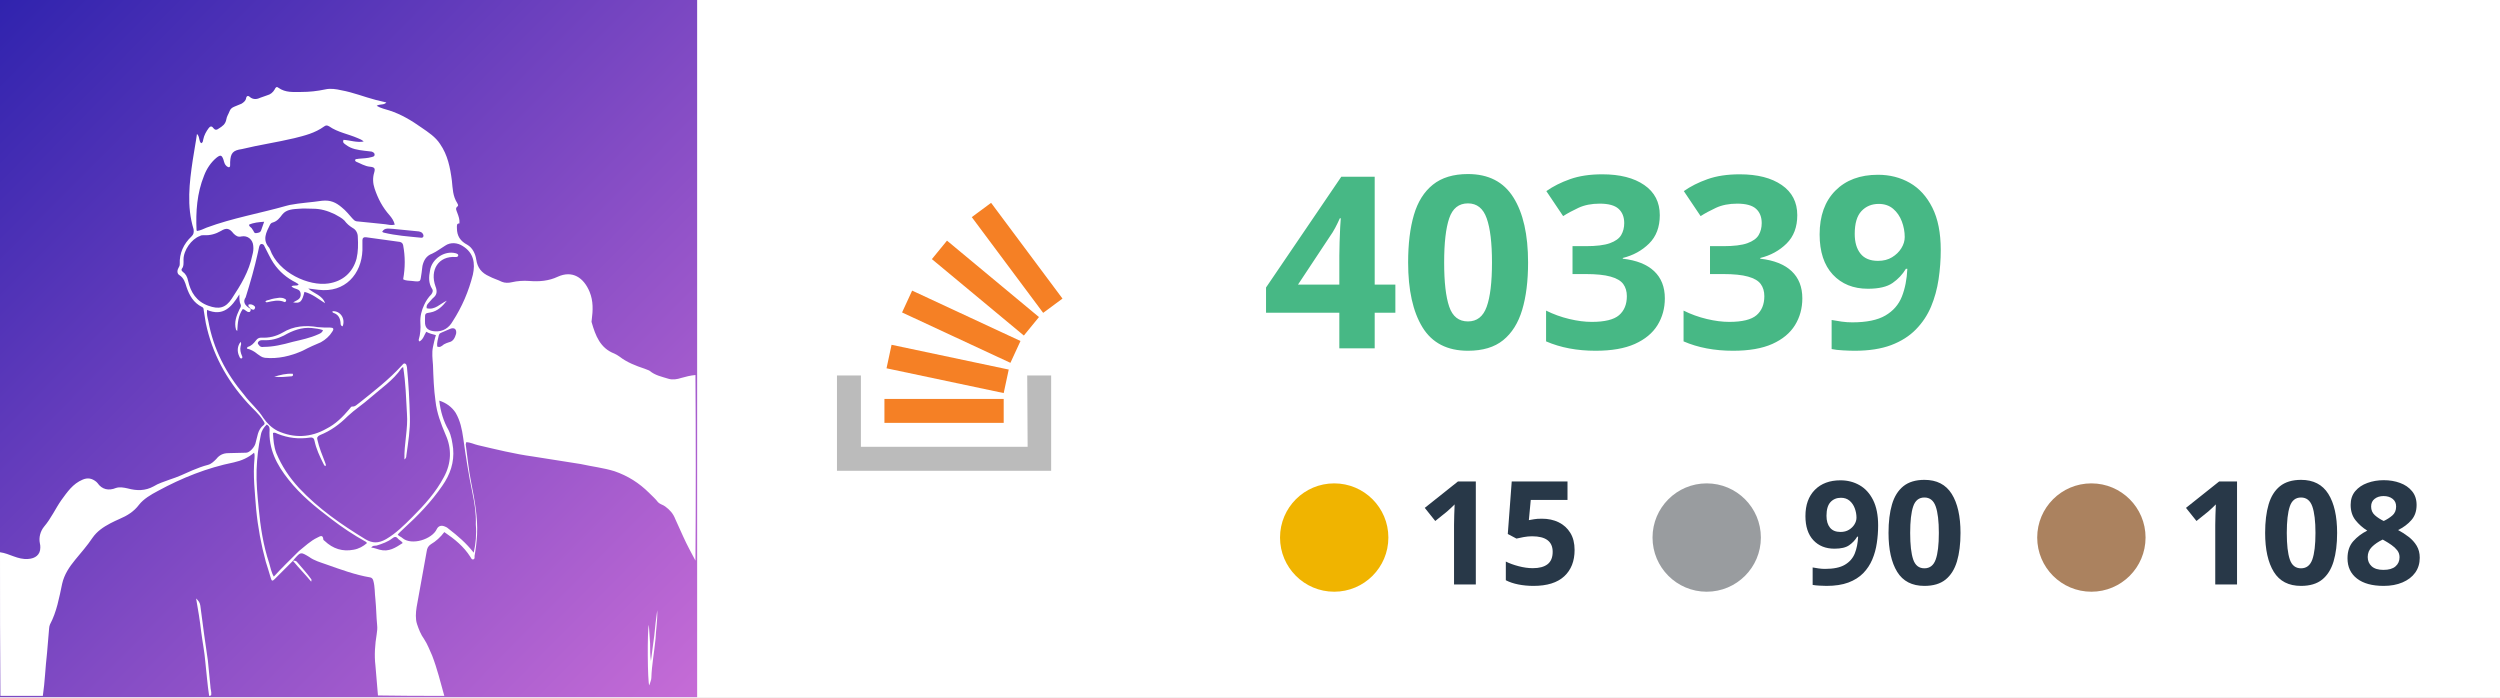
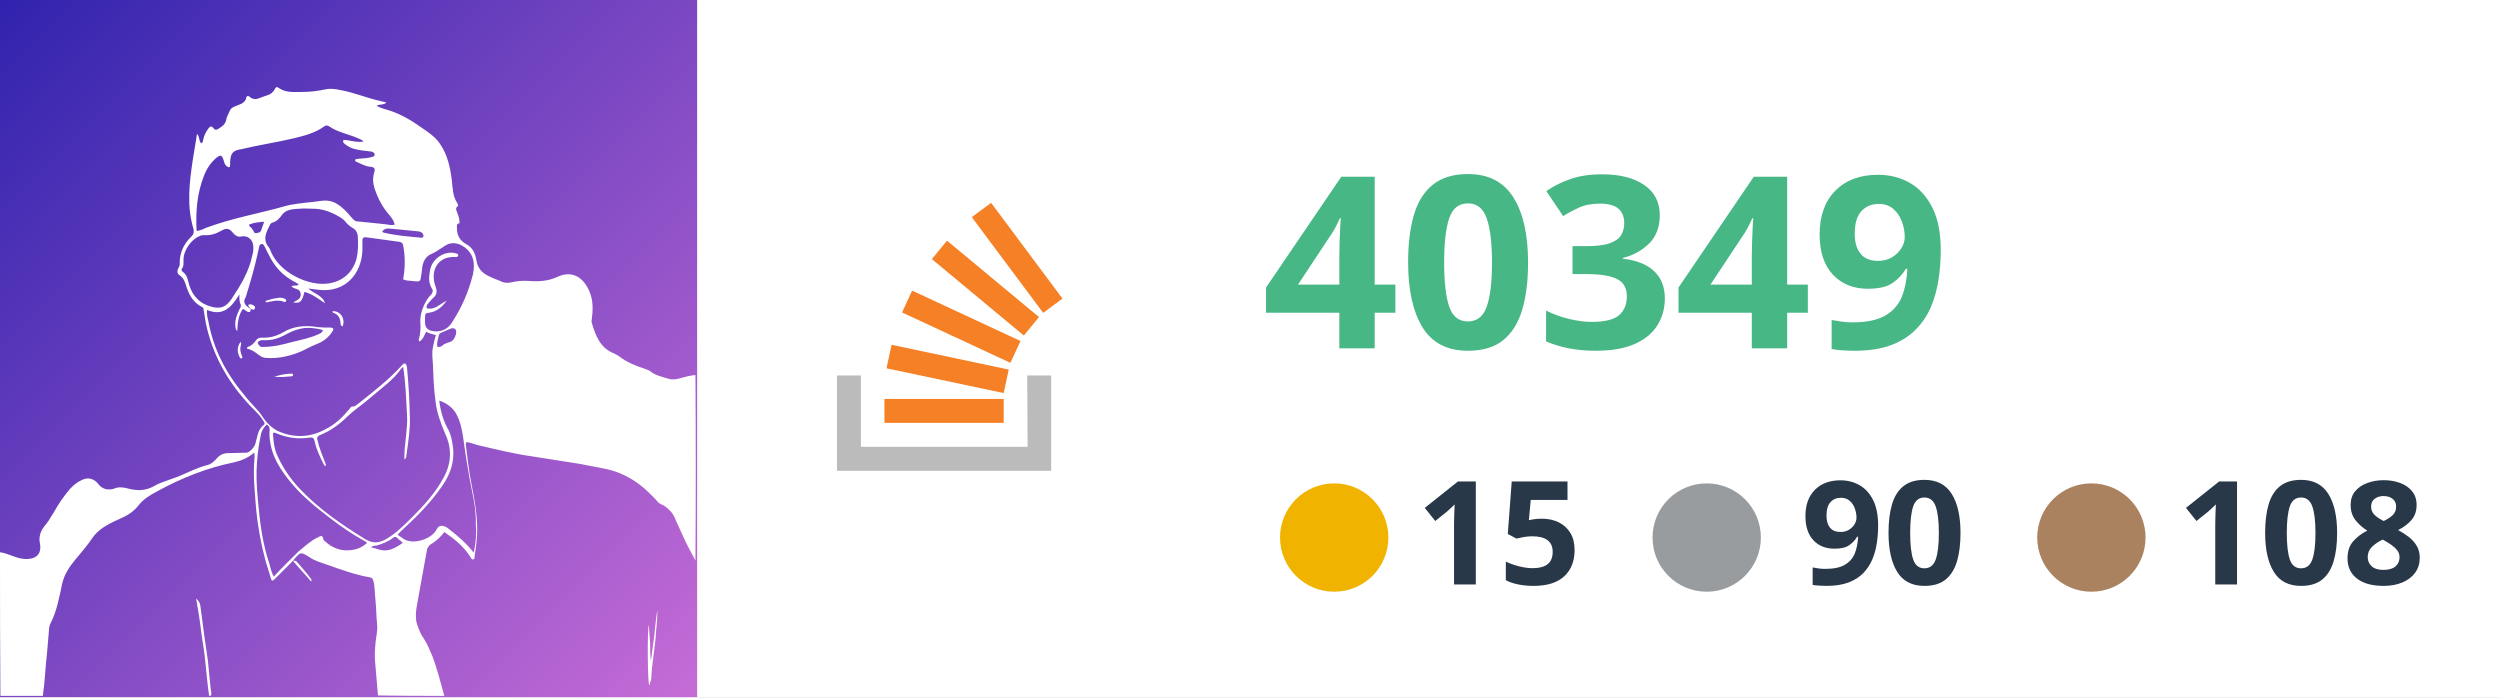
<svg xmlns="http://www.w3.org/2000/svg" version="1.1" id="Layer_1" x="0px" y="0px" viewBox="0 0 595.3 166" style="enable-background:new 0 0 595.3 166;" xml:space="preserve">
  <style type="text/css">
	.st0{fill:#FFFFFF;}
	.st1{fill:url(#SVGID_1_);}
	.st2{fill-rule:evenodd;clip-rule:evenodd;fill:#BBBBBB;}
	.st3{fill:#F58025;}
	.st4{fill:#47B885;}
	.st5{font-family:-apple-system,BlinkMacSystemFont,"Segoe UI","Noto Sans",Helvetica,Arial,sans-serif,"Apple Color Emoji","Segoe UI Emoji"; font-weight:bold;}
	.st6{font-size:57.238px;}
	.st7{fill:#283848;}
	.st8{font-size:34.343px;}
	.st9{fill-rule:evenodd;clip-rule:evenodd;fill:#F0B400;}
	.st10{fill-rule:evenodd;clip-rule:evenodd;fill:#999C9F;}
	.st11{fill-rule:evenodd;clip-rule:evenodd;fill:#AB825F;}
</style>
  <rect x="166" class="st0" width="429.3" height="166" />
  <g id="Layer_1_00000143593139201819616030000004613165705579663764_">
    <g id="Layer_1_00000039092640790402081190000010982682972461611683_">
      <linearGradient id="SVGID_1_" gradientUnits="userSpaceOnUse" x1="-2.451511e-03" y1="-337.998" x2="1.018" y2="-336.988" gradientTransform="matrix(166 0 0 166 0 56108.008)">
        <stop offset="0" style="stop-color:#3023AE" />
        <stop offset="1" style="stop-color:#C86DD7" />
      </linearGradient>
      <path class="st1" d="M0,0h166v166H0V0z" />
      <g>
        <path class="st2" d="M244.6,89.4h5.7v22.7h-51V89.4h5.7v17h39.7L244.6,89.4L244.6,89.4z" />
        <path class="st3" d="M211.1,87.7l27.9,5.9l1.2-5.6l-27.9-5.9L211.1,87.7z M214.8,74.4l25.8,12l2.4-5.2l-25.8-12L214.8,74.4z      M221.9,61.7l21.9,18.2l3.6-4.4l-21.9-18.2L221.9,61.7z M236,48.3l-4.6,3.4l17,22.8l4.6-3.4L236,48.3z M210.6,100.7H239V95h-28.4     V100.7L210.6,100.7z" />
      </g>
-       <text transform="matrix(1 0 0 1 300.499 82.9445)" class="st4 st5 st6">40339</text>
+       <text transform="matrix(1 0 0 1 300.499 82.9445)" class="st4 st5 st6">40349</text>
      <text transform="matrix(1 0 0 1 518.4951 139.1691)" class="st7 st5 st8">108</text>
      <text transform="matrix(1 0 0 1 428.8154 139.1691)" class="st7 st5 st8">90</text>
      <text transform="matrix(1 0 0 1 337.2344 139.1691)" class="st7 st5 st8">15</text>
      <circle class="st9" cx="317.7" cy="128" r="12.9" />
      <circle class="st10" cx="406.4" cy="128" r="12.9" />
      <circle class="st11" cx="498" cy="128" r="12.9" />
    </g>
  </g>
  <g id="Layer_2_00000129905321798302084830000002118231201492230333_">
    <path class="st0" d="M0,131.5c2.3,0.3,4.2,1.8,6.7,1.6c1.7-0.1,2.9-1,2.9-2.7c0-0.3,0-0.7-0.1-1c-0.3-1.4,0.1-2.9,1-4   c1.7-2,2.7-4.3,4.1-6.3c1.4-1.9,2.7-3.9,5.1-4.9c1.2-0.5,2.2-0.3,3.2,0.5c0.1,0.1,0.2,0.2,0.3,0.3c1.1,1.6,2.7,1.9,4.4,1.2   c0.9-0.3,1.9-0.1,2.8,0.1c2.2,0.6,4.2,0.6,6.2-0.5c1.1-0.7,2.5-1.1,3.8-1.6c1.9-0.6,3.6-1.4,5.4-2.2c1.2-0.5,2.5-1,3.7-1.3   c0.8-0.2,1.4-0.8,2-1.4c0.7-0.9,1.6-1.4,2.9-1.4c1.4,0,2.8-0.1,4.2-0.1c0.8,0,1.9-1.2,2.2-2.1c0.5-1.6,0.5-3.4,2-4.5   c0.4-0.3,0.1-0.7-0.1-1c-1-1.7-2.6-2.9-3.8-4.3c-5-5.5-8.4-11.8-9.9-19c-0.2-1-0.3-2.1-0.5-3.1c0-0.3-0.1-0.6-0.4-0.7   c-2-1-3-2.7-3.7-4.8c-0.3-1-0.6-2.1-1.7-2.8c-0.5-0.3-0.6-1-0.2-1.7c0.2-0.3,0.3-0.6,0.3-0.9c-0.1-2.6,0.9-4.8,2.8-6.6   c0.5-0.5,0.6-0.9,0.5-1.7c-1.7-5.5-1-11.1-0.2-16.5c0.3-2.1,0.7-4,1-6.2c0.7,0.6,0.4,1.7,1,2.2c0.5-0.2,0.4-0.6,0.5-0.9   c0.2-1,0.7-1.9,1.3-2.7c0.3-0.4,0.7-0.6,1.1,0c0.4,0.5,0.8,0.5,1.3,0.1c0.8-0.5,1.6-1,1.8-2.2c0.1-0.7,0.5-1.2,0.8-2   c0.2-0.5,0.6-0.8,1.1-1c0.6-0.2,1.1-0.5,1.7-0.7c0.5-0.3,1-0.7,1.1-1.3c0.1-0.6,0.5-0.7,0.9-0.3c0.7,0.6,1.6,0.6,2.4,0.2   c0.5-0.2,1.1-0.4,1.7-0.6c0.8-0.2,1.4-0.7,1.8-1.4c0.2-0.4,0.4-0.8,0.9-0.4c1.7,1.2,3.5,1,5.4,1c2,0,3.8-0.2,5.7-0.6   c1.3-0.3,2.6-0.1,3.9,0.2c2.8,0.5,5.5,1.6,8.2,2.3c0.8,0.2,1.6,0.4,2.5,0.6c-0.6,0.7-1.6,0.3-2.3,0.8c1,0.6,2.1,0.8,3,1.1   c2.8,0.9,5.3,2.4,7.7,4.1c1.6,1.1,3.3,2.2,4.4,3.9c1.8,2.6,2.4,5.6,2.8,8.7c0.2,1.9,0.2,3.7,1.3,5.4c0.1,0.2,0.3,0.5,0.1,0.7   c-0.7,0.5-0.3,1-0.1,1.6c0.3,0.8,0.6,1.6,0.5,2.5c-0.7,0-0.6,0.5-0.6,1.1c0,1.9,0.8,3.1,2.5,4c1.2,0.7,1.9,2.1,2.1,3.5   c0.3,2,1.3,3.2,3.1,4c0.9,0.5,2,0.8,3,1.3c0.7,0.3,1.6,0.3,2.4,0.1c1.3-0.3,2.7-0.4,4.1-0.3c2.4,0.2,4.7,0,6.8-1   c3.5-1.6,6.2,0.2,7.6,3.6c0.9,2.2,0.8,4.4,0.5,6.7c0,0.2-0.1,0.4,0,0.6c0.9,3.1,2,6.1,5.4,7.4c0.4,0.2,0.8,0.4,1.2,0.7   c1.8,1.4,3.9,2.2,6,2.9c0.4,0.2,0.9,0.3,1.2,0.5c1.3,1.1,2.9,1.4,4.5,1.9c1,0.3,2.1,0.1,3-0.2c1.1-0.3,2.2-0.6,3.4-0.7   c0.1,14.7,0.1,29.5,0,44.2c-1-1.9-2-3.7-2.9-5.7c-0.6-1.4-1.3-2.8-1.9-4.2c-0.5-1.3-1.3-2.2-2.4-3c-0.5-0.4-1.2-0.5-1.7-1   c-0.6-0.8-1.3-1.4-2.1-2.2c-2.4-2.4-5.1-4.1-8.3-5.2c-2.6-0.8-5.3-1.1-8-1.7c-3.8-0.6-7.5-1.2-11.4-1.8c-4.4-0.6-8.8-1.7-13.1-2.7   c-0.9-0.2-1.8-0.7-2.8-0.7c0,0.2-0.1,0.4-0.1,0.5c0.4,3,0.7,6.1,1.3,9.1c0.8,4.1,1.6,8.2,1.4,12.4c-0.1,1.8-0.3,3.4-0.6,5.1   c0,0.3,0.1,0.7-0.3,0.8c-0.4,0.1-0.5-0.3-0.7-0.6c-1.6-2.5-3.7-4.2-6.2-5.9c-0.9,1.2-2,2.2-3.2,2.9c-0.6,0.4-0.9,0.9-1,1.7   c-0.8,4.4-1.6,8.9-2.4,13.3c-0.2,1.3-0.3,2.8,0.1,4s0.9,2.5,1.7,3.6c0.8,1.2,1.3,2.6,1.9,3.9c1.2,3.1,2,6.4,2.9,9.6   c-5.3,0-10.4,0-15.8-0.1c-0.2-2.4-0.4-4.8-0.6-7.1c-0.3-2.5-0.1-5.1,0.3-7.5c0.1-0.7,0.2-1.4,0.1-2.2c-0.2-2-0.2-4-0.4-6   c-0.2-1.6-0.1-3.1-0.5-4.5c-0.1-0.4-0.3-0.7-0.7-0.8c-3.6-0.6-7.1-1.9-10.5-3.1c-1.4-0.5-2.9-0.9-4.1-1.8c-2-1.2-2-1.2-3.5,0.5   c-0.1,0.1-0.2,0.3-0.4,0.5c-0.1,0.1-0.1,0.1-0.2,0.2c-1.4,1.4-2.8,2.8-4.1,4.1c-0.5,0.5-0.7,0.5-0.9-0.2c-0.4-1.3-0.8-2.7-1.2-3.9   c-1.1-4-1.9-8.3-2.3-12.5c-0.3-4-0.8-8.1-0.4-12.1c0-0.4,0.1-0.9-0.1-1.4c-1.4,1.2-3,1.9-4.8,2.3c-6.4,1.3-12.4,3.7-18.1,6.8   c-1.7,0.9-3.4,1.9-4.5,3.3c-1.2,1.6-2.8,2.6-4.7,3.4c-0.7,0.3-1.3,0.6-2.1,1c-1.7,0.9-3.2,1.9-4.3,3.5c-1.2,1.8-2.7,3.5-4.1,5.2   s-2.6,3.5-3.1,5.7c-0.7,3.3-1.3,6.7-2.9,9.7c-0.1,0.3-0.2,0.6-0.2,0.9c-0.2,2-0.3,3.9-0.5,5.9c-0.4,3.4-0.5,6.8-1,10.2   c-3.4,0-6.7,0-10.1,0C0,154.3,0,143,0,131.5 M59.6,73.5c0,0,0.1,0.1,0.1,0.2c0,0.3-0.1,0.5-0.3,0.6c-0.7,0.1-0.9-0.6-1.6-0.7   c-1.1,1.6-1.2,3.3-1.3,5.2c-0.2-0.1-0.2-0.2-0.3-0.3c-0.5-1.8,0.1-3.3,0.8-4.8c0.2-0.4,0.5-0.7,0.3-1.2C57,71.9,57,71.2,57,70.1   c-1.9,3.1-3.9,5.3-7.7,3.7c-0.1,1,0.1,1.8,0.3,2.6c1.2,6.7,4.2,12.5,8.6,17.7c1.4,1.9,3.2,3.3,4.5,5.4c0.8,1.2,2,2.4,3.4,3.1   c3.9,1.8,7.9,1.6,11.6-0.5c2.2-1.1,3.9-2.8,5.5-4.7c0.2-0.2,0.4-0.6,0.6-0.6c0.8,0.1,1.2-0.5,1.8-0.9c3.5-2.8,7-5.5,10.1-8.9   c0.2-0.2,0.4-0.6,0.8-0.4c0.3,0.1,0.3,0.5,0.4,0.8c0.4,3.9,0.6,8,0.7,11.9c0.1,3-0.4,6-0.8,8.9c-0.1,0.3,0.1,0.8-0.5,1.2   c-0.1-3.8,0.9-7.3,0.6-11c-0.2-3.6-0.3-7.2-0.9-11c-0.2,0.1-0.3,0.2-0.4,0.3c-2,2.9-4.9,4.8-7.4,7c-1.8,1.6-3.7,2.8-5.4,4.4   c-2,2-4.1,3.5-6.6,4.5c-0.6,0.3-0.8,0.6-0.6,1.2c0.4,1.8,1.1,3.5,1.8,5.3c0.1,0.3,0.3,0.6,0.1,0.9c-0.3-0.1-0.4-0.4-0.5-0.6   c-0.9-1.8-1.7-3.5-2.1-5.4c-0.1-0.6-0.4-0.9-1.1-0.8c-2.7,0.4-5.2,0.1-7.7-0.9c-0.3-0.1-0.6-0.4-1.1-0.2c0.1,1.7,0.2,3.2,0.8,4.8   c1.3,3.1,3.1,5.8,5.4,8.3c4.7,5,10.1,8.7,15.8,12.2c1.7,1,3.1,1,4.9,0c2.4-1.4,4.3-3.3,6.3-5.3c2.9-2.9,5.6-5.9,7.5-9.5   c1.8-3.3,1.9-6.8,0.4-10.1c-1.1-2.6-2.1-5.2-2.4-8c-0.4-2.8-0.5-5.7-0.6-8.6c-0.1-1.4-0.3-2.9,0-4.3c0.2-0.9,0.4-1.9,0.7-2.8   c-0.8-0.2-1.6-0.4-2.3-0.8c-0.5,0.8-0.7,1.8-1.6,2.3c-0.2-0.1-0.2-0.3-0.2-0.4c0.4-1.3,0.5-2.7,0.4-4c-0.1-1.6,0.3-3,0.9-4.3   c0.4-0.9,1-1.8,1.7-2.5c0.3-0.4,0.5-0.9,0.2-1.3c-0.9-1.4-0.8-2.9-0.5-4.4c0.4-2.7,3.4-4.8,6.1-4.1c0.3,0.1,0.7,0.2,0.6,0.6   c-0.1,0.3-0.4,0.3-0.6,0.3c-4.1-0.3-6.2,3.1-4.8,7c0.4,1,0.4,1.9-0.4,2.6c-0.5,0.4-0.8,0.9-1.3,1.4c-0.3,0.3-0.5,0.7-0.4,1.2   c2,0.5,3.2-1.1,4.8-1.8c-1,1.3-2.2,2.5-3.9,2.8c-1.3,0.2-1.3,0.2-1.3,1.6c0,0.2,0,0.4,0,0.5c-0.1,1.8,1,2.3,2.4,2.4   c1.9,0.1,3.3-0.8,4.2-2.4c2.2-3.4,3.8-7.1,4.8-11.1c0.6-2.7,0.2-5.2-2.4-6.8c-1.2-0.8-2.9-1-4.2-0.1c-1,0.6-2,1.4-3.1,1.9   c-1.4,0.5-2,1.6-2.3,2.9c-0.1,0.5-0.1,1-0.2,1.6c-0.4,2.1,0.1,2.3-2.3,2c-0.7-0.1-1.4,0-2.1-0.4c0.5-2.8,0.5-5.4,0-8.1   c-0.1-0.5-0.4-0.7-0.8-0.8c-2.7-0.4-5.3-0.7-8-1.1c-0.6-0.1-0.9,0.2-0.9,0.7c0,0.8,0,1.6,0,2.4c-0.2,5.6-4.1,10.2-10.5,9.4   c-0.8-0.1-1.7-0.2-2.4-0.3c1.3,1.2,3.4,1.6,4,3.5c-1.6-1-3-2.2-4.9-2.7c-0.6,2.4-1,2.8-2.7,2.5c0.8-0.5,1.9-0.7,1.8-2   c-0.1-1.4-1.4-1-2.2-1.8c0.5-0.4,1.2,0,1.7-0.4c-0.1-0.3-0.4-0.3-0.6-0.5c-2.2-1.1-4-2.6-5.4-4.7c-0.8-1.2-1.4-2.6-2.1-3.9   c-0.1-0.3-0.3-0.6-0.7-0.6s-0.5,0.4-0.6,0.7c-0.1,0.5-0.2,0.9-0.3,1.4c-0.8,3.6-1.8,7.1-2.9,10.6C57.8,71.8,58.2,72.7,59.6,73.5    M57.6,35.5c-2.1,0.3-2.7,0.9-2.8,3.1c0,0.2,0,0.5,0,0.7s0,0.4-0.2,0.5s-0.4-0.1-0.6-0.2c-0.5-0.4-0.6-0.9-0.8-1.6   c-0.4-1.1-0.7-1.2-1.7-0.4c-1.3,1.1-2.3,2.6-2.9,4.2c-1.7,4.2-2,8.6-1.8,13c0,0,0.1,0.1,0.1,0.2c0.8-0.1,1.6-0.5,2.3-0.8   c6.2-2.3,12.7-3.4,19-5.2c0.3-0.1,0.5-0.1,0.8-0.2c2.6-0.5,5.1-0.6,7.7-1c2-0.2,3.3,0.4,4.7,1.6c0.9,0.7,1.7,1.7,2.5,2.6   c0.3,0.3,0.5,0.6,1,0.7c2.3,0.2,4.7,0.5,6.9,0.7c0.7,0.1,1.3,0.3,2.2,0.1c-0.2-0.9-0.7-1.6-1.2-2.2c-1.7-1.9-2.8-4-3.6-6.4   c-0.4-1.2-0.5-2.5-0.1-3.8c0.3-1,0.1-1.3-1-1.4c-1.2-0.1-2.3-0.8-3.3-1.2c-0.2-0.1-0.3-0.3-0.2-0.5c0.2-0.2,0.5-0.1,0.8-0.2   c1-0.1,2.1-0.1,3.1-0.4c0.3-0.1,0.7-0.1,0.7-0.6c0-0.4-0.4-0.6-0.7-0.7C88,36,87.4,36,86.8,35.9c-1.6-0.2-3.1-0.4-4.4-1.4   c-0.4-0.3-0.9-0.5-0.6-1.2c1.6,0.1,3.1,0.7,4.8,0.4c-0.5-0.5-1-0.6-1.4-0.8c-2.3-1-4.8-1.4-6.8-2.8c-0.5-0.3-0.8-0.3-1.2,0   c-2.2,1.6-4.7,2.2-7.1,2.8C65.9,33.9,61.7,34.5,57.6,35.5 M71.2,131.2c1.4-1.1,2.7-2.4,4.4-3.2c0.6-0.3,1.3-0.8,1.4,0.5   c0,0.1,0.2,0.2,0.3,0.3c2,1.9,4.3,2.6,6.9,2.1c1.2-0.2,2.3-0.8,3.2-1.6c-0.1-0.1-0.2-0.2-0.3-0.3c-2.9-1.6-5.6-3.4-8.2-5.4   c-3.7-2.8-7.3-5.7-10.2-9.4c-2.8-3.5-4.8-7.3-4.5-12c0-0.6-0.3-0.9-0.7-1.1c-0.7,0.7-1.2,1.4-1.4,2.5c-0.6,2.8-0.9,5.5-1,8.3   c-0.1,3,0.2,6.1,0.5,9.1c0.4,4.4,1.1,8.9,2.5,13.1c0.3,1,0.5,2.2,1.1,3.2C67.2,135.1,69.2,133.2,71.2,131.2 M79.7,51   c-1.7-0.8-3.3-1.3-5.2-1.3c-1,0-2.2-0.1-3.2,0c-1.4,0.1-3.1,0.1-4.1,1.4c-0.6,0.8-1.2,1.6-2.3,1.9c-0.2,0-0.5,0.3-0.6,0.5   c-0.9,1.8-1.9,3.6-0.2,5.5c0.1,0.1,0.1,0.3,0.2,0.4c2,5.6,9.3,8.8,13.9,8.1c3.4-0.5,5.8-2.6,6.7-5.9c0.4-1.7,0.4-3.4,0.3-5.2   c0-0.8-0.4-1.7-1.2-2.1c-0.8-0.5-1.4-1-2-1.8C81.4,51.9,80.6,51.5,79.7,51 M113.3,124.9c0.1-2.6-0.3-5.1-0.8-7.5   c-0.9-4.3-1.6-8.8-2.2-13.1c-0.3-2.1-0.7-4.1-1.8-6c-0.9-1.4-2.3-2.4-3.9-2.9c0.3,2.6,1,4.9,2.2,7c0.7,1.4,0.9,2.9,1.1,4.4   c0.3,3.3-0.7,6.2-2.6,8.9c-2.6,3.8-5.8,7.1-9.2,10.2c-0.5,0.5-1,0.9-1.4,1.4c0.3,0.4,0.8,0.5,1.1,0.8c2.2,1.9,7.1,0.3,8.2-2.1   c0.4-0.8,1.1-1,2-0.6c0.3,0.1,0.6,0.3,0.8,0.5c2.2,1.7,4.2,3.4,6,5.7C113.3,129.4,113.5,127.2,113.3,124.9 M60.1,60.7   c0.2-0.7,0.3-1.4,0.2-2.2c-0.1-1.4-1.3-2.5-2.8-2.2c-0.8,0.2-1.3-0.1-1.9-0.7c-1-1.3-1.7-1.4-3-0.6c-1.2,0.7-2.6,1.1-4,1   c-0.4,0-0.7,0-1,0.2c-2,0.7-3.9,3.4-3.9,5.6c0,0.7,0.1,1.6-0.4,2.2c-0.2,0.3,0,0.5,0.2,0.7c0.7,0.5,1.1,1.2,1.3,2.2   c0.6,2.7,2,4.9,4.8,5.9c2.5,0.9,4.1,0.6,5.6-1.7C57.3,67.9,59.3,64.7,60.1,60.7 M93.6,54.5c-0.9,0-2-0.4-2.6,0.7   c0.2,0.1,0.3,0.2,0.4,0.2c2.9,0.7,5.8,0.9,8.8,1.2c0.6,0.1,0.8-0.4,0.5-0.9c-0.2-0.4-0.6-0.5-1-0.6C97.6,54.9,95.6,54.7,93.6,54.5    M105.7,82c0.4-0.2,0.8-0.4,1.2-0.5c1-0.2,1.4-1,1.7-2c0.2-1.1-0.4-1.6-1.4-1.2c-0.7,0.3-1.6,0.7-2.3,1c-0.2,0.1-0.3,0.2-0.4,0.5   c-0.2,0.9-0.5,1.8-0.4,2.7C104.7,82.8,105.1,82.5,105.7,82 M90.4,130.9c2.2,0.6,3.8-0.5,5.5-1.6c-0.3-0.5-0.9-0.7-1.2-1.1   c-0.4-0.5-0.8-0.4-1.3,0c-1,0.8-2.4,1.3-3.7,1.7c-0.4,0.1-0.9-0.1-1.3,0.5C89,130.4,89.6,130.7,90.4,130.9 M59.9,54.3   c0.1,0.2,0.3,0.4,0.4,0.6c0.2,0.3,0.2,0.7,0.8,0.6c0.5-0.1,0.9-0.1,1.1-0.7c0.2-0.6,0.4-1.2,0.7-2c-1.3,0.1-2.5,0.2-3.6,0.7   C59.3,53.9,59.6,54,59.9,54.3z" />
    <path class="st0" d="M49.8,165.7c-0.4-2.6-0.6-5.3-0.9-8c-0.2-2.5-0.7-4.9-1-7.3c-0.3-2.6-0.7-5.1-1.2-7.9c0.6,0.6,0.9,1,1,1.7   c0.3,2.3,0.6,4.5,0.9,6.8c0.3,2.1,0.6,4.2,0.9,6.3c0.2,2.1,0.4,4,0.6,6.1c0,0.7,0.3,1.3,0.2,2.1C50.1,165.7,50,165.7,49.8,165.7z" />
    <path class="st0" d="M69.9,133.5c0.4,0,0.7,0.1,0.9,0.4c1.1,1.3,2.3,2.6,3.3,4c0.1,0.1,0.1,0.3,0,0.6c-1.4-1.7-2.9-3.2-4.3-4.9   C69.8,133.6,69.8,133.5,69.9,133.5z" />
    <path class="st0" d="M59.6,73.4c-0.2-0.3-0.6-0.4-0.4-0.9c0.5-0.1,1,0,1.4,0.4c0.2,0.2,0.2,0.4,0,0.7c-0.2,0.3-0.5,0.1-0.8,0   C59.6,73.5,59.6,73.5,59.6,73.4z" />
    <path class="st0" d="M156.1,152.1c-0.3,3.1-0.9,6.2-1,9.3c0,0.5-0.3,1.1-0.5,1.8c-0.4-0.7-0.5-13.1-0.1-14.4c0.1,1.6,0.2,3,0.3,4.4   c0,1.4,0,2.9,0.2,4.2c0.3-2.1,0.5-4,0.8-6.1c0.2-2,0.4-4,0.7-6C156.6,147.6,156.2,149.8,156.1,152.1z" />
    <path class="st0" d="M72.1,83.5c-2.9,1.3-5.9,2-9,1.7c-0.8-0.1-1.2-0.5-1.8-0.9c-0.7-0.6-1.6-1.1-2.5-1.3c0-0.2,0.1-0.3,0.2-0.4   c0.8-0.2,1.4-0.8,2-1.6c0.3-0.4,0.7-0.6,1.2-0.6c1.9,0.1,3.5-0.3,5.1-1.2c2.6-1.6,5.5-1.8,8.4-1.3c0.9,0.1,2,0.1,2.9,0.1   c0.8,0,1,0.3,0.5,1c-0.6,1-1.6,1.9-2.7,2.5C75.2,82,73.6,82.7,72.1,83.5 M69.7,81.4c2.1-0.5,4.1-0.9,6.1-1.8c0.4-0.2,0.9-0.3,1.1-1   c-0.9-0.3-1.8-0.4-2.7-0.5c-2.4-0.2-4.5,0.6-6.6,1.8c-1.6,0.8-3.1,1.2-4.9,1.1c-0.5,0-0.9,0-1.2,0.4c-0.2,0.3-0.1,0.5,0.1,0.7   c0.3,0.5,0.7,0.6,1.2,0.5C65,82.6,67.2,82.1,69.7,81.4z" />
    <path class="st0" d="M64.1,71.4c0.8-0.3,1.6-0.4,2.4-0.5c0.5,0,0.9,0,1.4,0.3c0.2,0.1,0.3,0.3,0.2,0.5c-0.1,0.2-0.3,0.3-0.4,0.2   c-1.4-0.6-2.8-0.2-4.2,0.1c-0.1,0-0.1-0.1-0.3-0.1C63.3,71.5,63.7,71.5,64.1,71.4z" />
    <path class="st0" d="M81.6,77.7c-0.5-0.1-0.5-0.5-0.5-0.8c-0.1-1.1-0.5-2-1.7-2.4c-0.2-0.1-0.3-0.2-0.2-0.4   C81,74,82.3,75.8,81.6,77.7z" />
    <path class="st0" d="M69.7,89c0.2,0.4,0,0.5-0.2,0.6c-1.4,0.1-2.8,0.3-4.2,0.1C66.7,89.3,68.1,88.9,69.7,89z" />
    <path class="st0" d="M57.3,82.4c-0.2,0.8,0,1.6,0.3,2.3c0.1,0.2,0.2,0.5,0,0.6c-0.3,0.2-0.5-0.1-0.6-0.4c-0.6-1.2-0.5-2.5,0.3-3.5   C57.5,81.8,57.4,82.1,57.3,82.4z" />
  </g>
</svg>
